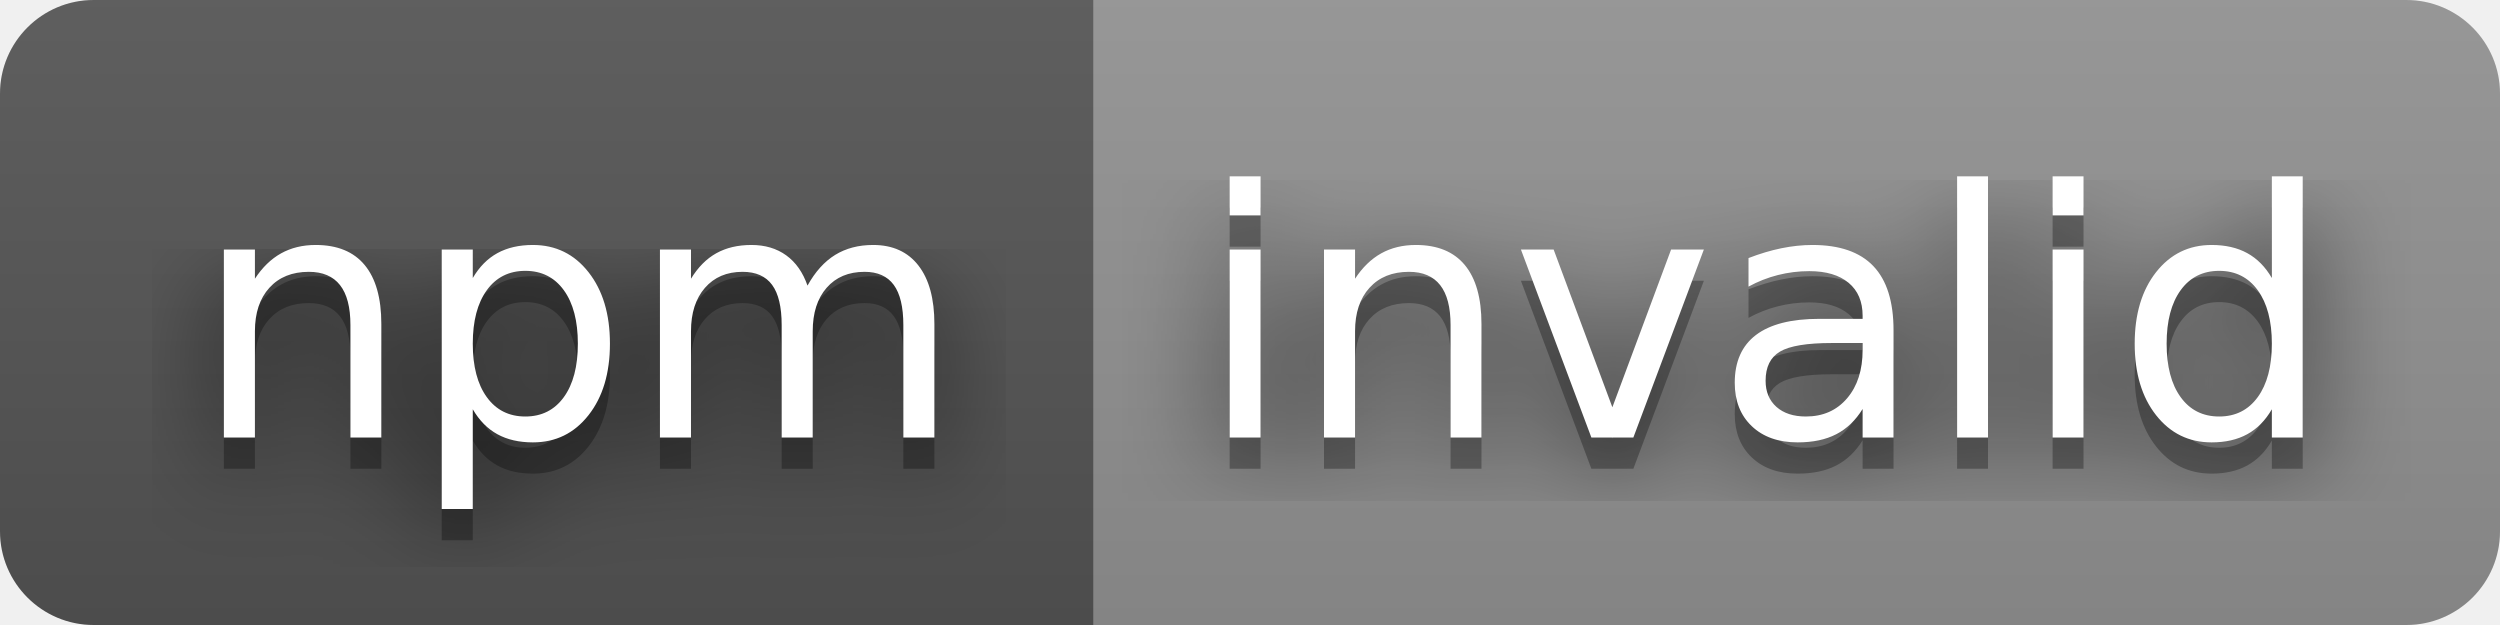
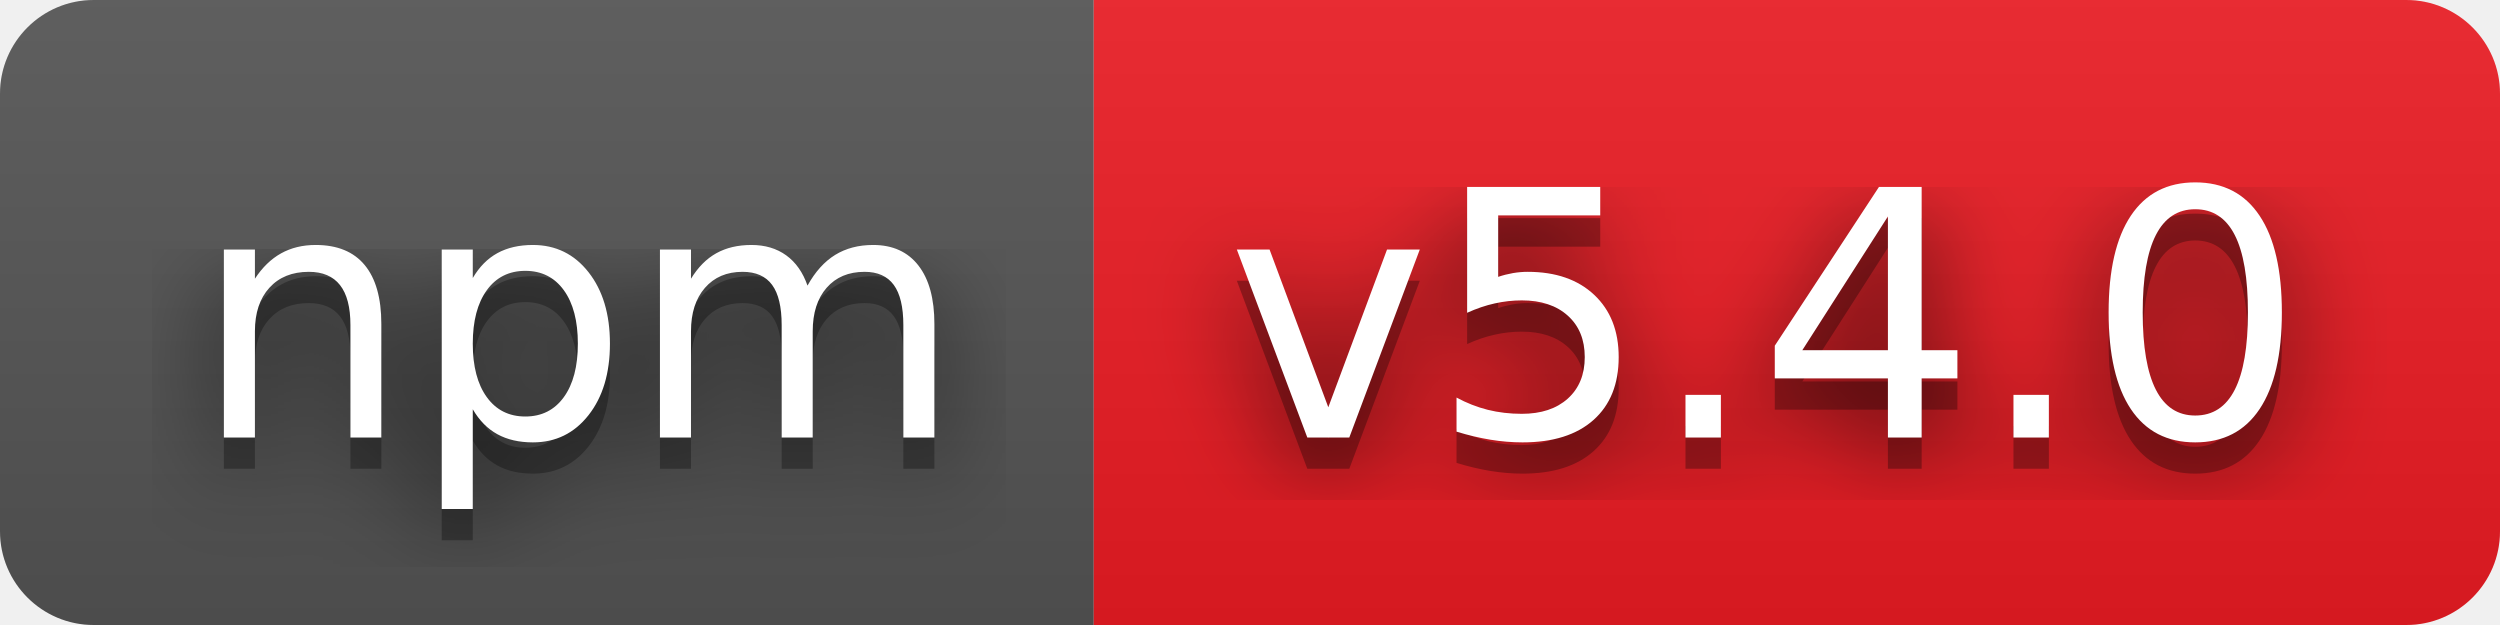
- <svg xmlns="http://www.w3.org/2000/svg" width="80" height="20" role="img" aria-label="npm: invalid">
+ <svg xmlns="http://www.w3.org/2000/svg" width="80" height="20" role="img" aria-label="npm: v5.4.0">
  <filter id="blur">
    <feGaussianBlur stdDeviation="16" />
  </filter>
  <linearGradient id="s" x2="0" y2="100%">
    <stop offset="0" stop-color="#bbb" stop-opacity=".1" />
    <stop offset="1" stop-opacity=".1" />
  </linearGradient>
  <clipPath id="r">
    <rect width="80" height="20" rx="3" />
  </clipPath>
  <g clip-path="url(#r)">
    <rect width="35" height="20" fill="#555" />
-     <rect x="35" width="45" height="20" fill="#939393" />
+     <rect x="35" width="45" height="20" fill="#ed1c24" />
    <rect width="80" height="20" fill="url(#s)" />
  </g>
  <g fill="#fff" text-anchor="middle" font-family="Verdana,Geneva,DejaVu Sans,sans-serif" text-rendering="geometricPrecision" font-size="110">
    <g transform="scale(.1)">
      <g aria-hidden="true" fill="#010101">
        <text x="185" y="150" fill-opacity=".8" filter="url(#blur)" textLength="250">npm</text>
        <text x="185" y="150" fill-opacity=".3" textLength="250">npm</text>
      </g>
      <text x="185" y="140" textLength="250">npm</text>
    </g>
    <g transform="scale(.1)">
      <g aria-hidden="true" fill="#010101">
-         <text x="565" y="150" fill-opacity=".8" filter="url(#blur)" textLength="350">invalid</text>
-         <text x="565" y="150" fill-opacity=".3" textLength="350">invalid</text>
+         <text x="565" y="150" fill-opacity=".8" filter="url(#blur)" textLength="350">v5.4.0</text>
+         <text x="565" y="150" fill-opacity=".3" textLength="350">v5.4.0</text>
      </g>
-       <text x="565" y="140" textLength="350">invalid</text>
+       <text x="565" y="140" textLength="350">v5.4.0</text>
    </g>
  </g>
</svg>
